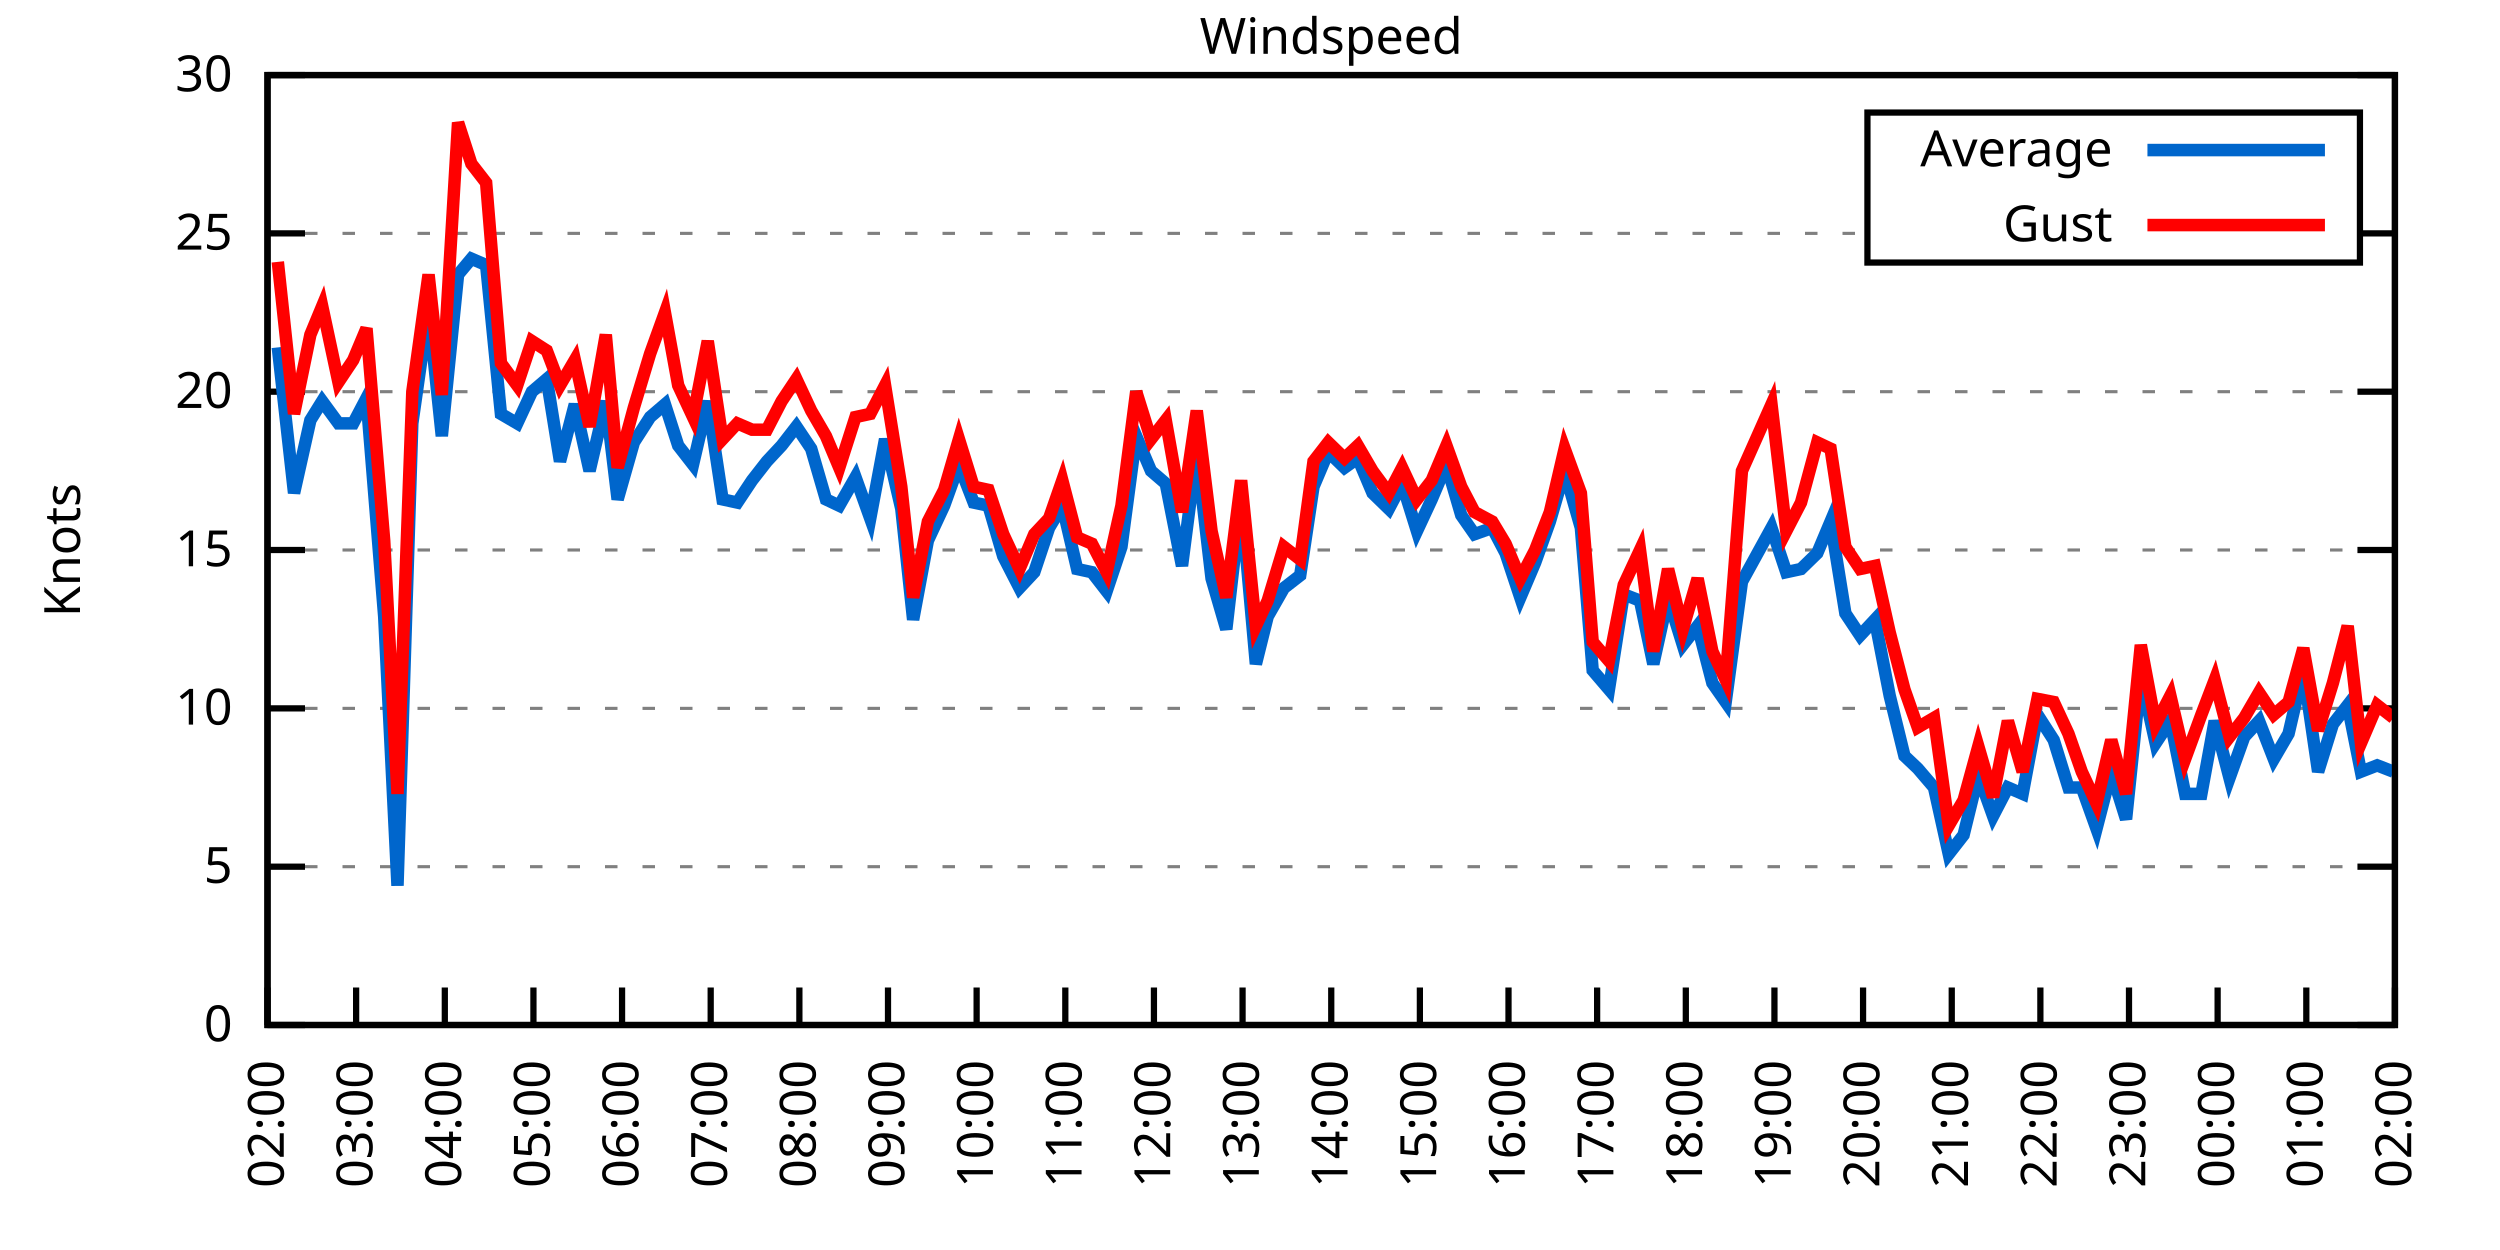
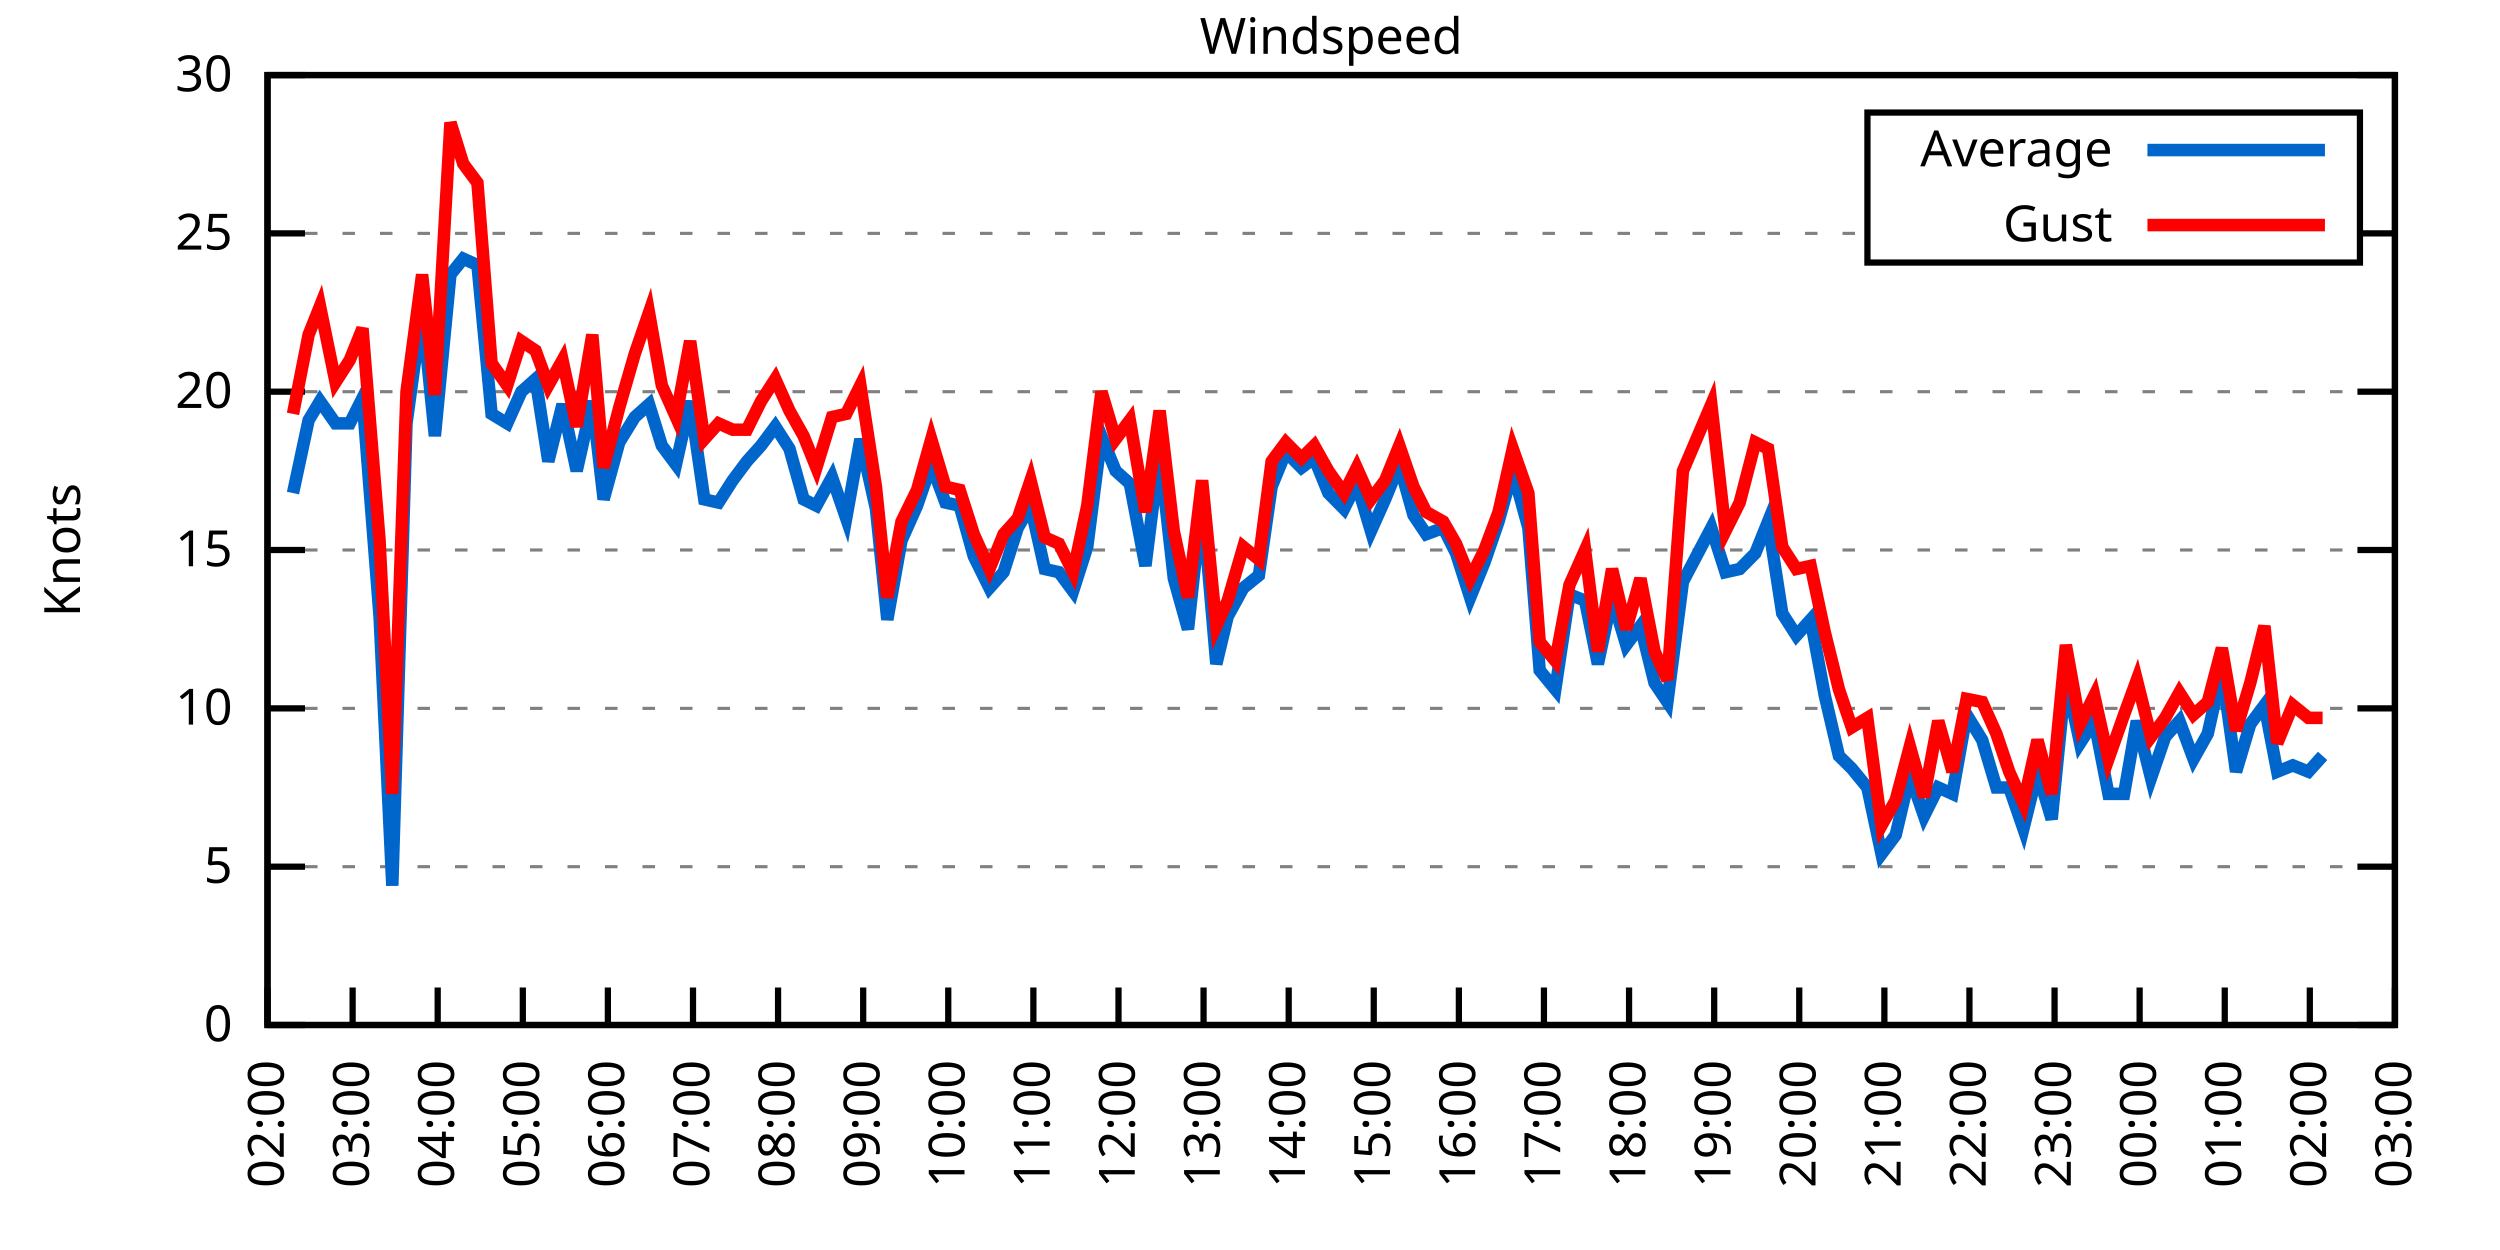
<svg xmlns="http://www.w3.org/2000/svg" xmlns:xlink="http://www.w3.org/1999/xlink" width="400" height="200" viewBox="0 0 400 200">
  <g id="gnuplot_canvas">
    <rect x="0" y="0" width="400" height="200" fill="none" />
    <defs>
      <circle id="gpDot" r="0.5" stroke-width="0.5" stroke="currentColor" />
      <path id="gpPt0" stroke-width="0.333" stroke="currentColor" d="M-1,0 h2 M0,-1 v2" />
      <path id="gpPt1" stroke-width="0.333" stroke="currentColor" d="M-1,-1 L1,1 M1,-1 L-1,1" />
      <path id="gpPt2" stroke-width="0.333" stroke="currentColor" d="M-1,0 L1,0 M0,-1 L0,1 M-1,-1 L1,1 M-1,1 L1,-1" />
      <rect id="gpPt3" stroke-width="0.333" stroke="currentColor" x="-1" y="-1" width="2" height="2" />
      <rect id="gpPt4" stroke-width="0.333" stroke="currentColor" fill="currentColor" x="-1" y="-1" width="2" height="2" />
      <circle id="gpPt5" stroke-width="0.333" stroke="currentColor" cx="0" cy="0" r="1" />
      <use xlink:href="#gpPt5" id="gpPt6" fill="currentColor" stroke="none" />
      <path id="gpPt7" stroke-width="0.333" stroke="currentColor" d="M0,-1.33 L-1.33,0.67 L1.33,0.67 z" />
      <use xlink:href="#gpPt7" id="gpPt8" fill="currentColor" stroke="none" />
      <use xlink:href="#gpPt7" id="gpPt9" stroke="currentColor" transform="rotate(180)" />
      <use xlink:href="#gpPt9" id="gpPt10" fill="currentColor" stroke="none" />
      <use xlink:href="#gpPt3" id="gpPt11" stroke="currentColor" transform="rotate(45)" />
      <use xlink:href="#gpPt11" id="gpPt12" fill="currentColor" stroke="none" />
      <path id="gpPt13" stroke-width="0.333" stroke="currentColor" d="M0,1.330 L1.265,0.411 L0.782,-1.067 L-0.782,-1.076 L-1.265,0.411 z" />
      <use xlink:href="#gpPt13" id="gpPt14" fill="currentColor" stroke="none" />
      <filter id="textbox" filterUnits="objectBoundingBox" x="0" y="0" height="1" width="1">
        <feFlood flood-color="white" flood-opacity="1" result="bgnd" />
        <feComposite in="SourceGraphic" in2="bgnd" operator="atop" />
      </filter>
      <filter id="greybox" filterUnits="objectBoundingBox" x="0" y="0" height="1" width="1">
        <feFlood flood-color="lightgrey" flood-opacity="1" result="grey" />
        <feComposite in="SourceGraphic" in2="grey" operator="atop" />
      </filter>
    </defs>
    <g fill="none" color="white" stroke="currentColor" stroke-width="1.00" stroke-linecap="butt" stroke-linejoin="miter">
</g>
    <g fill="none" color="black" stroke="currentColor" stroke-width="1.00" stroke-linecap="butt" stroke-linejoin="miter">
      <g stroke="none" shape-rendering="crispEdges">
        <polygon fill="rgb(255, 255, 255)" points="42.80,164.00 383.18,164.00 383.18,12.02 42.80,12.02 " />
      </g>
    </g>
    <g fill="none" color="black" stroke="currentColor" stroke-width="1.00" stroke-linecap="butt" stroke-linejoin="miter">
</g>
    <g fill="none" color="black" stroke="black" stroke-width="0.50" stroke-linecap="butt" stroke-linejoin="miter">
</g>
    <g fill="none" color="gray" stroke="currentColor" stroke-width="0.50" stroke-linecap="butt" stroke-linejoin="miter">
      <path stroke="gray" stroke-dasharray="2,4" class="gridline" d="M42.80,164.00 L383.19,164.00  " />
    </g>
    <g fill="none" color="gray" stroke="gray" stroke-width="1.00" stroke-linecap="butt" stroke-linejoin="miter">
</g>
    <g fill="none" color="black" stroke="currentColor" stroke-width="1.00" stroke-linecap="butt" stroke-linejoin="miter">
      <path stroke="black" d="M42.80,164.00 L48.80,164.00 M383.19,164.00 L377.19,164.00  " />
      <g transform="translate(37.20,166.60)" stroke="none" fill="black" font-family="Sans" font-size="8.00" text-anchor="end">
        <text>
          <tspan font-family="Sans"> 0</tspan>
        </text>
      </g>
    </g>
    <g fill="none" color="black" stroke="currentColor" stroke-width="1.00" stroke-linecap="butt" stroke-linejoin="miter">
</g>
    <g fill="none" color="black" stroke="black" stroke-width="0.50" stroke-linecap="butt" stroke-linejoin="miter">
</g>
    <g fill="none" color="gray" stroke="currentColor" stroke-width="0.50" stroke-linecap="butt" stroke-linejoin="miter">
      <path stroke="gray" stroke-dasharray="2,4" class="gridline" d="M42.80,138.67 L383.19,138.67  " />
    </g>
    <g fill="none" color="gray" stroke="gray" stroke-width="1.00" stroke-linecap="butt" stroke-linejoin="miter">
</g>
    <g fill="none" color="black" stroke="currentColor" stroke-width="1.00" stroke-linecap="butt" stroke-linejoin="miter">
      <path stroke="black" d="M42.80,138.67 L48.80,138.67 M383.19,138.67 L377.19,138.67  " />
      <g transform="translate(37.20,141.27)" stroke="none" fill="black" font-family="Sans" font-size="8.00" text-anchor="end">
        <text>
          <tspan font-family="Sans"> 5</tspan>
        </text>
      </g>
    </g>
    <g fill="none" color="black" stroke="currentColor" stroke-width="1.00" stroke-linecap="butt" stroke-linejoin="miter">
</g>
    <g fill="none" color="black" stroke="black" stroke-width="0.50" stroke-linecap="butt" stroke-linejoin="miter">
</g>
    <g fill="none" color="gray" stroke="currentColor" stroke-width="0.50" stroke-linecap="butt" stroke-linejoin="miter">
      <path stroke="gray" stroke-dasharray="2,4" class="gridline" d="M42.80,113.34 L383.19,113.34  " />
    </g>
    <g fill="none" color="gray" stroke="gray" stroke-width="1.00" stroke-linecap="butt" stroke-linejoin="miter">
</g>
    <g fill="none" color="black" stroke="currentColor" stroke-width="1.00" stroke-linecap="butt" stroke-linejoin="miter">
      <path stroke="black" d="M42.80,113.34 L48.80,113.34 M383.19,113.34 L377.19,113.34  " />
      <g transform="translate(37.20,115.94)" stroke="none" fill="black" font-family="Sans" font-size="8.00" text-anchor="end">
        <text>
          <tspan font-family="Sans"> 10</tspan>
        </text>
      </g>
    </g>
    <g fill="none" color="black" stroke="currentColor" stroke-width="1.00" stroke-linecap="butt" stroke-linejoin="miter">
</g>
    <g fill="none" color="black" stroke="black" stroke-width="0.50" stroke-linecap="butt" stroke-linejoin="miter">
</g>
    <g fill="none" color="gray" stroke="currentColor" stroke-width="0.50" stroke-linecap="butt" stroke-linejoin="miter">
      <path stroke="gray" stroke-dasharray="2,4" class="gridline" d="M42.80,88.00 L383.19,88.00  " />
    </g>
    <g fill="none" color="gray" stroke="gray" stroke-width="1.00" stroke-linecap="butt" stroke-linejoin="miter">
</g>
    <g fill="none" color="black" stroke="currentColor" stroke-width="1.00" stroke-linecap="butt" stroke-linejoin="miter">
      <path stroke="black" d="M42.80,88.00 L48.80,88.00 M383.19,88.00 L377.19,88.00  " />
      <g transform="translate(37.20,90.60)" stroke="none" fill="black" font-family="Sans" font-size="8.00" text-anchor="end">
        <text>
          <tspan font-family="Sans"> 15</tspan>
        </text>
      </g>
    </g>
    <g fill="none" color="black" stroke="currentColor" stroke-width="1.00" stroke-linecap="butt" stroke-linejoin="miter">
</g>
    <g fill="none" color="black" stroke="black" stroke-width="0.50" stroke-linecap="butt" stroke-linejoin="miter">
</g>
    <g fill="none" color="gray" stroke="currentColor" stroke-width="0.50" stroke-linecap="butt" stroke-linejoin="miter">
      <path stroke="gray" stroke-dasharray="2,4" class="gridline" d="M42.80,62.67 L383.19,62.67  " />
    </g>
    <g fill="none" color="gray" stroke="gray" stroke-width="1.00" stroke-linecap="butt" stroke-linejoin="miter">
</g>
    <g fill="none" color="black" stroke="currentColor" stroke-width="1.00" stroke-linecap="butt" stroke-linejoin="miter">
      <path stroke="black" d="M42.80,62.67 L48.80,62.67 M383.19,62.67 L377.19,62.67  " />
      <g transform="translate(37.20,65.27)" stroke="none" fill="black" font-family="Sans" font-size="8.00" text-anchor="end">
        <text>
          <tspan font-family="Sans"> 20</tspan>
        </text>
      </g>
    </g>
    <g fill="none" color="black" stroke="currentColor" stroke-width="1.00" stroke-linecap="butt" stroke-linejoin="miter">
</g>
    <g fill="none" color="black" stroke="black" stroke-width="0.50" stroke-linecap="butt" stroke-linejoin="miter">
</g>
    <g fill="none" color="gray" stroke="currentColor" stroke-width="0.50" stroke-linecap="butt" stroke-linejoin="miter">
      <path stroke="gray" stroke-dasharray="2,4" class="gridline" d="M42.80,37.34 L298.79,37.34 M377.59,37.34 L383.19,37.34  " />
    </g>
    <g fill="none" color="gray" stroke="gray" stroke-width="1.00" stroke-linecap="butt" stroke-linejoin="miter">
</g>
    <g fill="none" color="black" stroke="currentColor" stroke-width="1.00" stroke-linecap="butt" stroke-linejoin="miter">
      <path stroke="black" d="M42.80,37.34 L48.80,37.34 M383.19,37.34 L377.19,37.34  " />
      <g transform="translate(37.20,39.94)" stroke="none" fill="black" font-family="Sans" font-size="8.00" text-anchor="end">
        <text>
          <tspan font-family="Sans"> 25</tspan>
        </text>
      </g>
    </g>
    <g fill="none" color="black" stroke="currentColor" stroke-width="1.00" stroke-linecap="butt" stroke-linejoin="miter">
</g>
    <g fill="none" color="black" stroke="black" stroke-width="0.50" stroke-linecap="butt" stroke-linejoin="miter">
</g>
    <g fill="none" color="gray" stroke="currentColor" stroke-width="0.50" stroke-linecap="butt" stroke-linejoin="miter">
      <path stroke="gray" stroke-dasharray="2,4" class="gridline" d="M42.80,12.01 L383.19,12.01  " />
    </g>
    <g fill="none" color="gray" stroke="gray" stroke-width="1.00" stroke-linecap="butt" stroke-linejoin="miter">
</g>
    <g fill="none" color="black" stroke="currentColor" stroke-width="1.00" stroke-linecap="butt" stroke-linejoin="miter">
      <path stroke="black" d="M42.80,12.01 L48.80,12.01 M383.19,12.01 L377.19,12.01  " />
      <g transform="translate(37.20,14.61)" stroke="none" fill="black" font-family="Sans" font-size="8.00" text-anchor="end">
        <text>
          <tspan font-family="Sans"> 30</tspan>
        </text>
      </g>
    </g>
    <g fill="none" color="black" stroke="currentColor" stroke-width="1.00" stroke-linecap="butt" stroke-linejoin="miter">
      <path stroke="black" d="M42.80,164.00 L42.80,158.00  " />
      <g transform="translate(45.40,169.60) rotate(270.00)" stroke="none" fill="black" font-family="Sans" font-size="8.00" text-anchor="end">
        <text>
          <tspan font-family="Sans">02:00</tspan>
        </text>
      </g>
    </g>
    <g fill="none" color="black" stroke="currentColor" stroke-width="1.00" stroke-linecap="butt" stroke-linejoin="miter">
-       <path stroke="black" d="M56.98,164.00 L56.98,158.00  " />
-       <g transform="translate(59.58,169.60) rotate(270.00)" stroke="none" fill="black" font-family="Sans" font-size="8.00" text-anchor="end">
+       <path stroke="black" d="M56.42,164.00 L56.42,158.00  " />
+       <g transform="translate(59.02,169.60) rotate(270.00)" stroke="none" fill="black" font-family="Sans" font-size="8.00" text-anchor="end">
        <text>
          <tspan font-family="Sans">03:00</tspan>
        </text>
      </g>
    </g>
    <g fill="none" color="black" stroke="currentColor" stroke-width="1.00" stroke-linecap="butt" stroke-linejoin="miter">
-       <path stroke="black" d="M71.17,164.00 L71.17,158.00  " />
-       <g transform="translate(73.77,169.60) rotate(270.00)" stroke="none" fill="black" font-family="Sans" font-size="8.00" text-anchor="end">
+       <path stroke="black" d="M70.03,164.00 L70.03,158.00  " />
+       <g transform="translate(72.63,169.60) rotate(270.00)" stroke="none" fill="black" font-family="Sans" font-size="8.00" text-anchor="end">
        <text>
          <tspan font-family="Sans">04:00</tspan>
        </text>
      </g>
    </g>
    <g fill="none" color="black" stroke="currentColor" stroke-width="1.00" stroke-linecap="butt" stroke-linejoin="miter">
-       <path stroke="black" d="M85.35,164.00 L85.35,158.00  " />
-       <g transform="translate(87.95,169.60) rotate(270.00)" stroke="none" fill="black" font-family="Sans" font-size="8.00" text-anchor="end">
+       <path stroke="black" d="M83.65,164.00 L83.65,158.00  " />
+       <g transform="translate(86.25,169.60) rotate(270.00)" stroke="none" fill="black" font-family="Sans" font-size="8.00" text-anchor="end">
        <text>
          <tspan font-family="Sans">05:00</tspan>
        </text>
      </g>
    </g>
    <g fill="none" color="black" stroke="currentColor" stroke-width="1.00" stroke-linecap="butt" stroke-linejoin="miter">
-       <path stroke="black" d="M99.53,164.00 L99.53,158.00  " />
-       <g transform="translate(102.13,169.60) rotate(270.00)" stroke="none" fill="black" font-family="Sans" font-size="8.00" text-anchor="end">
+       <path stroke="black" d="M97.26,164.00 L97.26,158.00  " />
+       <g transform="translate(99.86,169.60) rotate(270.00)" stroke="none" fill="black" font-family="Sans" font-size="8.00" text-anchor="end">
        <text>
          <tspan font-family="Sans">06:00</tspan>
        </text>
      </g>
    </g>
    <g fill="none" color="black" stroke="currentColor" stroke-width="1.00" stroke-linecap="butt" stroke-linejoin="miter">
-       <path stroke="black" d="M113.71,164.00 L113.71,158.00  " />
-       <g transform="translate(116.31,169.60) rotate(270.00)" stroke="none" fill="black" font-family="Sans" font-size="8.00" text-anchor="end">
+       <path stroke="black" d="M110.88,164.00 L110.88,158.00  " />
+       <g transform="translate(113.48,169.60) rotate(270.00)" stroke="none" fill="black" font-family="Sans" font-size="8.00" text-anchor="end">
        <text>
          <tspan font-family="Sans">07:00</tspan>
        </text>
      </g>
    </g>
    <g fill="none" color="black" stroke="currentColor" stroke-width="1.00" stroke-linecap="butt" stroke-linejoin="miter">
-       <path stroke="black" d="M127.90,164.00 L127.90,158.00  " />
-       <g transform="translate(130.50,169.60) rotate(270.00)" stroke="none" fill="black" font-family="Sans" font-size="8.00" text-anchor="end">
+       <path stroke="black" d="M124.49,164.00 L124.49,158.00  " />
+       <g transform="translate(127.09,169.60) rotate(270.00)" stroke="none" fill="black" font-family="Sans" font-size="8.00" text-anchor="end">
        <text>
          <tspan font-family="Sans">08:00</tspan>
        </text>
      </g>
    </g>
    <g fill="none" color="black" stroke="currentColor" stroke-width="1.00" stroke-linecap="butt" stroke-linejoin="miter">
-       <path stroke="black" d="M142.08,164.00 L142.08,158.00  " />
-       <g transform="translate(144.68,169.60) rotate(270.00)" stroke="none" fill="black" font-family="Sans" font-size="8.00" text-anchor="end">
+       <path stroke="black" d="M138.11,164.00 L138.11,158.00  " />
+       <g transform="translate(140.71,169.60) rotate(270.00)" stroke="none" fill="black" font-family="Sans" font-size="8.00" text-anchor="end">
        <text>
          <tspan font-family="Sans">09:00</tspan>
        </text>
      </g>
    </g>
    <g fill="none" color="black" stroke="currentColor" stroke-width="1.00" stroke-linecap="butt" stroke-linejoin="miter">
-       <path stroke="black" d="M156.26,164.00 L156.26,158.00  " />
-       <g transform="translate(158.86,169.60) rotate(270.00)" stroke="none" fill="black" font-family="Sans" font-size="8.00" text-anchor="end">
+       <path stroke="black" d="M151.72,164.00 L151.72,158.00  " />
+       <g transform="translate(154.32,169.60) rotate(270.00)" stroke="none" fill="black" font-family="Sans" font-size="8.00" text-anchor="end">
        <text>
          <tspan font-family="Sans">10:00</tspan>
        </text>
      </g>
    </g>
    <g fill="none" color="black" stroke="currentColor" stroke-width="1.00" stroke-linecap="butt" stroke-linejoin="miter">
-       <path stroke="black" d="M170.45,164.00 L170.45,158.00  " />
-       <g transform="translate(173.05,169.60) rotate(270.00)" stroke="none" fill="black" font-family="Sans" font-size="8.00" text-anchor="end">
+       <path stroke="black" d="M165.34,164.00 L165.34,158.00  " />
+       <g transform="translate(167.94,169.60) rotate(270.00)" stroke="none" fill="black" font-family="Sans" font-size="8.00" text-anchor="end">
        <text>
          <tspan font-family="Sans">11:00</tspan>
        </text>
      </g>
    </g>
    <g fill="none" color="black" stroke="currentColor" stroke-width="1.00" stroke-linecap="butt" stroke-linejoin="miter">
-       <path stroke="black" d="M184.63,164.00 L184.63,158.00  " />
-       <g transform="translate(187.23,169.60) rotate(270.00)" stroke="none" fill="black" font-family="Sans" font-size="8.00" text-anchor="end">
+       <path stroke="black" d="M178.96,164.00 L178.96,158.00  " />
+       <g transform="translate(181.56,169.60) rotate(270.00)" stroke="none" fill="black" font-family="Sans" font-size="8.00" text-anchor="end">
        <text>
          <tspan font-family="Sans">12:00</tspan>
        </text>
      </g>
    </g>
    <g fill="none" color="black" stroke="currentColor" stroke-width="1.00" stroke-linecap="butt" stroke-linejoin="miter">
-       <path stroke="black" d="M198.81,164.00 L198.81,158.00  " />
-       <g transform="translate(201.41,169.60) rotate(270.00)" stroke="none" fill="black" font-family="Sans" font-size="8.00" text-anchor="end">
+       <path stroke="black" d="M192.57,164.00 L192.57,158.00  " />
+       <g transform="translate(195.17,169.60) rotate(270.00)" stroke="none" fill="black" font-family="Sans" font-size="8.00" text-anchor="end">
        <text>
          <tspan font-family="Sans">13:00</tspan>
        </text>
      </g>
    </g>
    <g fill="none" color="black" stroke="currentColor" stroke-width="1.00" stroke-linecap="butt" stroke-linejoin="miter">
-       <path stroke="black" d="M213.00,164.00 L213.00,158.00  " />
-       <g transform="translate(215.60,169.60) rotate(270.00)" stroke="none" fill="black" font-family="Sans" font-size="8.00" text-anchor="end">
+       <path stroke="black" d="M206.19,164.00 L206.19,158.00  " />
+       <g transform="translate(208.79,169.60) rotate(270.00)" stroke="none" fill="black" font-family="Sans" font-size="8.00" text-anchor="end">
        <text>
          <tspan font-family="Sans">14:00</tspan>
        </text>
      </g>
    </g>
    <g fill="none" color="black" stroke="currentColor" stroke-width="1.00" stroke-linecap="butt" stroke-linejoin="miter">
-       <path stroke="black" d="M227.18,164.00 L227.18,158.00  " />
-       <g transform="translate(229.78,169.60) rotate(270.00)" stroke="none" fill="black" font-family="Sans" font-size="8.00" text-anchor="end">
+       <path stroke="black" d="M219.80,164.00 L219.80,158.00  " />
+       <g transform="translate(222.40,169.60) rotate(270.00)" stroke="none" fill="black" font-family="Sans" font-size="8.00" text-anchor="end">
        <text>
          <tspan font-family="Sans">15:00</tspan>
        </text>
      </g>
    </g>
    <g fill="none" color="black" stroke="currentColor" stroke-width="1.00" stroke-linecap="butt" stroke-linejoin="miter">
-       <path stroke="black" d="M241.36,164.00 L241.36,158.00  " />
-       <g transform="translate(243.96,169.60) rotate(270.00)" stroke="none" fill="black" font-family="Sans" font-size="8.00" text-anchor="end">
+       <path stroke="black" d="M233.42,164.00 L233.42,158.00  " />
+       <g transform="translate(236.02,169.60) rotate(270.00)" stroke="none" fill="black" font-family="Sans" font-size="8.00" text-anchor="end">
        <text>
          <tspan font-family="Sans">16:00</tspan>
        </text>
      </g>
    </g>
    <g fill="none" color="black" stroke="currentColor" stroke-width="1.00" stroke-linecap="butt" stroke-linejoin="miter">
-       <path stroke="black" d="M255.54,164.00 L255.54,158.00  " />
-       <g transform="translate(258.14,169.60) rotate(270.00)" stroke="none" fill="black" font-family="Sans" font-size="8.00" text-anchor="end">
+       <path stroke="black" d="M247.03,164.00 L247.03,158.00  " />
+       <g transform="translate(249.63,169.60) rotate(270.00)" stroke="none" fill="black" font-family="Sans" font-size="8.00" text-anchor="end">
        <text>
          <tspan font-family="Sans">17:00</tspan>
        </text>
      </g>
    </g>
    <g fill="none" color="black" stroke="currentColor" stroke-width="1.00" stroke-linecap="butt" stroke-linejoin="miter">
-       <path stroke="black" d="M269.73,164.00 L269.73,158.00  " />
-       <g transform="translate(272.33,169.60) rotate(270.00)" stroke="none" fill="black" font-family="Sans" font-size="8.00" text-anchor="end">
+       <path stroke="black" d="M260.65,164.00 L260.65,158.00  " />
+       <g transform="translate(263.25,169.60) rotate(270.00)" stroke="none" fill="black" font-family="Sans" font-size="8.00" text-anchor="end">
        <text>
          <tspan font-family="Sans">18:00</tspan>
        </text>
      </g>
    </g>
    <g fill="none" color="black" stroke="currentColor" stroke-width="1.00" stroke-linecap="butt" stroke-linejoin="miter">
-       <path stroke="black" d="M283.91,164.00 L283.91,158.00  " />
-       <g transform="translate(286.51,169.60) rotate(270.00)" stroke="none" fill="black" font-family="Sans" font-size="8.00" text-anchor="end">
+       <path stroke="black" d="M274.27,164.00 L274.27,158.00  " />
+       <g transform="translate(276.87,169.60) rotate(270.00)" stroke="none" fill="black" font-family="Sans" font-size="8.00" text-anchor="end">
        <text>
          <tspan font-family="Sans">19:00</tspan>
        </text>
      </g>
    </g>
    <g fill="none" color="black" stroke="currentColor" stroke-width="1.00" stroke-linecap="butt" stroke-linejoin="miter">
-       <path stroke="black" d="M298.09,164.00 L298.09,158.00  " />
-       <g transform="translate(300.69,169.60) rotate(270.00)" stroke="none" fill="black" font-family="Sans" font-size="8.00" text-anchor="end">
+       <path stroke="black" d="M287.88,164.00 L287.88,158.00  " />
+       <g transform="translate(290.48,169.60) rotate(270.00)" stroke="none" fill="black" font-family="Sans" font-size="8.00" text-anchor="end">
        <text>
          <tspan font-family="Sans">20:00</tspan>
        </text>
      </g>
    </g>
    <g fill="none" color="black" stroke="currentColor" stroke-width="1.00" stroke-linecap="butt" stroke-linejoin="miter">
-       <path stroke="black" d="M312.28,164.00 L312.28,158.00  " />
-       <g transform="translate(314.88,169.60) rotate(270.00)" stroke="none" fill="black" font-family="Sans" font-size="8.00" text-anchor="end">
+       <path stroke="black" d="M301.50,164.00 L301.50,158.00  " />
+       <g transform="translate(304.10,169.60) rotate(270.00)" stroke="none" fill="black" font-family="Sans" font-size="8.00" text-anchor="end">
        <text>
          <tspan font-family="Sans">21:00</tspan>
        </text>
      </g>
    </g>
    <g fill="none" color="black" stroke="currentColor" stroke-width="1.00" stroke-linecap="butt" stroke-linejoin="miter">
-       <path stroke="black" d="M326.46,164.00 L326.46,158.00  " />
-       <g transform="translate(329.06,169.60) rotate(270.00)" stroke="none" fill="black" font-family="Sans" font-size="8.00" text-anchor="end">
+       <path stroke="black" d="M315.11,164.00 L315.11,158.00  " />
+       <g transform="translate(317.71,169.60) rotate(270.00)" stroke="none" fill="black" font-family="Sans" font-size="8.00" text-anchor="end">
        <text>
          <tspan font-family="Sans">22:00</tspan>
        </text>
      </g>
    </g>
    <g fill="none" color="black" stroke="currentColor" stroke-width="1.00" stroke-linecap="butt" stroke-linejoin="miter">
-       <path stroke="black" d="M340.64,164.00 L340.64,158.00  " />
-       <g transform="translate(343.24,169.60) rotate(270.00)" stroke="none" fill="black" font-family="Sans" font-size="8.00" text-anchor="end">
+       <path stroke="black" d="M328.73,164.00 L328.73,158.00  " />
+       <g transform="translate(331.33,169.60) rotate(270.00)" stroke="none" fill="black" font-family="Sans" font-size="8.00" text-anchor="end">
        <text>
          <tspan font-family="Sans">23:00</tspan>
        </text>
      </g>
    </g>
    <g fill="none" color="black" stroke="currentColor" stroke-width="1.00" stroke-linecap="butt" stroke-linejoin="miter">
-       <path stroke="black" d="M354.82,164.00 L354.82,158.00  " />
-       <g transform="translate(357.42,169.60) rotate(270.00)" stroke="none" fill="black" font-family="Sans" font-size="8.00" text-anchor="end">
+       <path stroke="black" d="M342.34,164.00 L342.34,158.00  " />
+       <g transform="translate(344.94,169.60) rotate(270.00)" stroke="none" fill="black" font-family="Sans" font-size="8.00" text-anchor="end">
        <text>
          <tspan font-family="Sans">00:00</tspan>
        </text>
      </g>
    </g>
    <g fill="none" color="black" stroke="currentColor" stroke-width="1.00" stroke-linecap="butt" stroke-linejoin="miter">
-       <path stroke="black" d="M369.01,164.00 L369.01,158.00  " />
-       <g transform="translate(371.61,169.60) rotate(270.00)" stroke="none" fill="black" font-family="Sans" font-size="8.00" text-anchor="end">
+       <path stroke="black" d="M355.96,164.00 L355.96,158.00  " />
+       <g transform="translate(358.56,169.60) rotate(270.00)" stroke="none" fill="black" font-family="Sans" font-size="8.00" text-anchor="end">
        <text>
          <tspan font-family="Sans">01:00</tspan>
+         </text>
+       </g>
+     </g>
+     <g fill="none" color="black" stroke="currentColor" stroke-width="1.00" stroke-linecap="butt" stroke-linejoin="miter">
+       <path stroke="black" d="M369.57,164.00 L369.57,158.00  " />
+       <g transform="translate(372.17,169.60) rotate(270.00)" stroke="none" fill="black" font-family="Sans" font-size="8.00" text-anchor="end">
+         <text>
+           <tspan font-family="Sans">02:00</tspan>
        </text>
      </g>
    </g>
    <g fill="none" color="black" stroke="currentColor" stroke-width="1.00" stroke-linecap="butt" stroke-linejoin="miter">
      <path stroke="black" d="M383.19,164.00 L383.19,158.00  " />
      <g transform="translate(385.79,169.60) rotate(270.00)" stroke="none" fill="black" font-family="Sans" font-size="8.00" text-anchor="end">
        <text>
-           <tspan font-family="Sans">02:00</tspan>
+           <tspan font-family="Sans">03:00</tspan>
        </text>
      </g>
    </g>
    <g fill="none" color="black" stroke="currentColor" stroke-width="1.00" stroke-linecap="butt" stroke-linejoin="miter">
</g>
    <g fill="none" color="black" stroke="currentColor" stroke-width="1.00" stroke-linecap="butt" stroke-linejoin="miter">
      <path stroke="black" d="M42.80,12.01 L42.80,164.00 L383.19,164.00 L383.19,12.01 L42.80,12.01 Z  " />
    </g>
    <g fill="none" color="black" stroke="currentColor" stroke-width="1.00" stroke-linecap="butt" stroke-linejoin="miter">
</g>
    <g fill="none" color="black" stroke="currentColor" stroke-width="1.00" stroke-linecap="butt" stroke-linejoin="miter">
      <path stroke="black" d="M298.79,42.01 L298.79,18.01 L377.59,18.01 L377.59,42.01 L298.79,42.01 Z  " />
    </g>
    <g id="Windspeed_plot_1">
      <g fill="none" color="white" stroke="black" stroke-width="2.00" stroke-linecap="butt" stroke-linejoin="miter">
</g>
      <g fill="none" color="black" stroke="currentColor" stroke-width="2.00" stroke-linecap="butt" stroke-linejoin="miter">
        <g transform="translate(337.99,26.61)" stroke="none" fill="black" font-family="Sans" font-size="8.00" text-anchor="end">
          <text>
            <tspan font-family="Sans">Average</tspan>
          </text>
        </g>
      </g>
      <g fill="none" color="black" stroke="currentColor" stroke-width="2.00" stroke-linecap="butt" stroke-linejoin="miter">
-         <path stroke="rgb(  0, 102, 204)" d="M343.59,24.01 L371.99,24.01 M44.45,55.58 L47.05,78.89 L49.66,67.23 L51.55,64.19 L54.15,67.74 L56.51,67.74   L58.64,63.69 L61.47,98.64 L63.60,141.71 L65.97,67.74 L68.57,49.50 L70.69,69.77 L73.29,43.93 L75.42,41.39   L77.78,42.41 L80.15,66.22 L82.75,67.74 L85.11,62.67 L87.48,60.65 L89.60,73.82 L91.97,64.70 L94.33,75.34   L96.93,64.19 L98.82,79.90 L101.42,70.78 L104.02,66.73 L106.39,64.70 L108.51,71.29 L110.88,74.33 L113.24,64.19   L115.61,79.90 L117.97,80.41 L120.33,76.86 L122.70,73.82 L125.06,71.29 L127.42,68.25 L129.79,71.79 L132.15,79.90   L134.28,80.91 L136.88,76.35 L139.24,82.94 L141.61,70.27 L144.21,81.42 L146.10,99.15 L148.46,86.49 L151.06,80.91   L153.43,74.33 L155.79,80.41 L158.15,80.91 L160.52,89.02 L163.12,94.08 L165.48,91.55 L167.85,84.46 L169.97,80.91   L172.34,91.04 L174.70,91.55 L177.06,94.59 L179.43,87.50 L181.79,69.77 L184.16,75.34 L186.52,77.37 L189.12,90.54   L191.48,72.30 L193.85,92.56 L196.21,100.67 L198.58,79.90 L200.94,106.24 L202.83,98.64 L205.43,94.08 L208.03,92.06   L210.16,77.87 L212.52,72.30 L215.12,74.83 L217.25,73.31 L219.61,78.89 L222.21,81.42 L224.34,77.37 L226.71,84.97   L229.07,79.90 L231.43,74.33 L233.80,82.43 L235.92,85.47 L238.76,84.46 L240.89,88.51 L243.25,95.60 L245.62,90.03   L247.98,83.45 L250.34,75.34 L252.94,84.46 L254.83,107.26 L257.43,110.30 L259.80,95.10 L262.40,96.11 L264.53,106.24   L266.89,95.60 L269.25,103.20 L271.62,100.16 L273.98,109.28 L276.11,112.32 L278.71,93.07 L283.44,84.46 L285.80,91.55   L288.16,91.04 L290.76,88.51 L292.89,83.45 L295.26,98.14 L297.62,101.68 L299.98,99.15 L302.35,111.31 L304.71,120.94   L306.84,122.96 L309.44,126.00 L311.80,136.64 L314.17,133.60 L316.53,123.98 L318.89,130.56 L321.26,126.00 L323.62,127.02   L325.99,114.35 L328.59,118.40 L330.95,126.00 L333.08,126.00 L335.44,132.59 L337.80,123.47 L340.17,131.07 L342.53,108.27   L344.90,118.91 L347.26,115.36 L349.62,127.02 L352.22,127.02 L354.35,115.36 L356.72,124.48 L359.08,117.90 L361.44,115.36   L363.81,121.44 L366.17,117.39 L368.53,107.26 L370.90,123.47 L373.26,115.87 L375.63,112.83 L377.75,123.47 L380.35,122.46   L382.95,123.47  " />
+         <path stroke="rgb(  0, 102, 204)" d="M343.59,24.01 L371.99,24.01 M46.88,78.89 L49.38,67.23 L51.20,64.19 L53.69,67.74 L55.96,67.74 L58.00,63.69   L60.73,98.64 L62.77,141.71 L65.04,67.74 L67.54,49.50 L69.58,69.77 L72.07,43.93 L74.12,41.39 L76.39,42.41   L78.65,66.22 L81.15,67.74 L83.42,62.67 L85.69,60.65 L87.73,73.82 L90.00,64.70 L92.27,75.34 L94.77,64.19   L96.58,79.90 L99.08,70.78 L101.57,66.73 L103.84,64.70 L105.89,71.29 L108.15,74.33 L110.42,64.19 L112.69,79.90   L114.96,80.41 L117.23,76.86 L119.50,73.82 L121.77,71.29 L124.04,68.25 L126.31,71.79 L128.58,79.90 L130.62,80.91   L133.12,76.35 L135.39,82.94 L137.66,70.27 L140.15,81.42 L141.97,99.15 L144.24,86.49 L146.73,80.91 L149.00,74.33   L151.27,80.41 L153.54,80.91 L155.81,89.02 L158.31,94.08 L160.57,91.55 L162.84,84.46 L164.89,80.91 L167.16,91.04   L169.43,91.55 L171.69,94.59 L173.96,87.50 L176.23,69.77 L178.50,75.34 L180.77,77.37 L183.27,90.54 L185.54,72.30   L187.81,92.56 L190.08,100.67 L192.34,79.90 L194.61,106.24 L196.43,98.64 L198.93,94.08 L201.42,92.06 L203.46,77.87   L205.73,72.30 L208.23,74.83 L210.27,73.31 L212.54,78.89 L215.04,81.42 L217.08,77.37 L219.35,84.97 L221.62,79.90   L223.89,74.33 L226.16,82.43 L228.20,85.47 L230.92,84.46 L232.96,88.51 L235.23,95.60 L237.50,90.03 L239.77,83.45   L242.04,75.34 L244.54,84.46 L246.35,107.26 L248.85,110.30 L251.12,95.10 L253.61,96.11 L255.66,106.24 L257.93,95.60   L260.20,103.20 L262.47,100.16 L264.73,109.28 L266.78,112.32 L269.27,93.07 L273.81,84.46 L276.08,91.55 L278.35,91.04   L280.85,88.51 L282.89,83.45 L285.16,98.14 L287.43,101.68 L289.70,99.15 L291.97,111.31 L294.23,120.94 L296.28,122.96   L298.77,126.00 L301.04,136.64 L303.31,133.60 L305.58,123.98 L307.85,130.56 L310.12,126.00 L312.39,127.02 L314.66,114.35   L317.15,118.40 L319.42,126.00 L321.47,126.00 L323.74,132.59 L326.00,123.47 L328.27,131.07 L330.54,108.27 L332.81,118.91   L335.08,115.36 L337.35,127.02 L339.85,127.02 L341.89,115.36 L344.16,124.48 L346.43,117.90 L348.70,115.36 L350.97,121.44   L353.24,117.39 L355.50,107.26 L357.77,123.47 L360.04,115.87 L362.31,112.83 L364.36,123.47 L366.85,122.46 L369.35,123.47   L371.62,120.94  " />
      </g>
    </g>
    <g id="Windspeed_plot_2">
      <g fill="none" color="black" stroke="currentColor" stroke-width="2.00" stroke-linecap="butt" stroke-linejoin="miter">
        <g transform="translate(337.99,38.61)" stroke="none" fill="black" font-family="Sans" font-size="8.00" text-anchor="end">
          <text>
            <tspan font-family="Sans">Gust</tspan>
          </text>
        </g>
      </g>
      <g fill="none" color="black" stroke="currentColor" stroke-width="2.00" stroke-linecap="butt" stroke-linejoin="miter">
-         <path stroke="rgb(255,   0,   0)" d="M343.59,36.01 L371.99,36.01 M44.45,41.90 L47.05,66.22 L49.66,53.55 L51.55,48.99 L54.15,61.15 L56.51,57.61   L58.64,52.54 L61.47,86.49 L63.60,127.02 L65.97,62.67 L68.57,43.93 L70.69,63.18 L73.29,19.61 L75.42,26.20   L77.78,29.24 L80.15,58.11 L82.75,61.66 L85.11,54.57 L87.48,56.09 L89.60,61.66 L91.97,57.61 L94.33,68.25   L96.93,53.55 L98.82,74.83 L101.42,65.21 L104.02,56.59 L106.39,50.01 L108.51,61.66 L110.88,66.73 L113.24,54.57   L115.61,70.27 L117.97,67.74 L120.33,68.75 L122.70,68.75 L125.06,64.19 L127.42,60.65 L129.79,65.71 L132.15,69.77   L134.28,74.83 L136.88,66.73 L139.24,66.22 L141.61,61.66 L144.21,77.87 L146.10,95.60 L148.46,83.45 L151.06,78.38   L153.43,70.27 L155.79,77.87 L158.15,78.38 L160.52,85.47 L163.12,91.04 L165.48,85.47 L167.85,82.94 L169.97,76.86   L172.34,85.98 L174.70,86.99 L177.06,91.55 L179.43,80.91 L181.79,62.67 L184.16,70.27 L186.52,67.23 L189.12,81.93   L191.48,65.71 L193.85,84.97 L196.21,95.60 L198.58,76.86 L200.94,100.16 L202.83,96.11 L205.43,87.50 L208.03,89.52   L210.16,73.82 L212.52,70.78 L215.12,73.31 L217.25,71.29 L219.61,75.34 L222.21,78.89 L224.34,74.83 L226.71,79.90   L229.07,76.86 L231.43,71.29 L233.80,77.87 L235.92,81.93 L238.76,83.45 L240.89,86.99 L243.25,92.56 L245.62,88.00   L247.98,81.93 L250.34,71.79 L252.94,78.89 L254.83,102.70 L257.43,105.74 L259.80,93.58 L262.40,88.00 L264.53,104.22   L266.89,91.04 L269.25,100.67 L271.62,92.56 L273.98,104.22 L276.11,108.78 L278.71,75.34 L283.44,64.70 L285.80,84.97   L288.16,80.41 L290.76,70.78 L292.89,71.79 L295.26,87.50 L297.62,91.04 L299.98,90.54 L302.35,101.18 L304.71,110.30   L306.84,116.38 L309.44,114.86 L311.80,132.08 L314.17,128.03 L316.53,119.42 L318.89,127.52 L321.26,115.36 L323.62,123.47   L325.99,111.82 L328.59,112.32 L330.95,117.39 L333.08,123.47 L335.44,128.54 L337.80,118.40 L340.17,127.02 L342.53,103.20   L344.90,115.87 L347.26,111.31 L349.62,121.44 L352.22,114.35 L354.35,108.78 L356.72,117.90 L359.08,114.86 L361.44,110.80   L363.81,114.35 L366.17,112.32 L368.53,103.71 L370.90,116.88 L373.26,109.28 L375.63,100.16 L377.75,118.91 L380.35,112.83   L382.95,114.86  " />
+         <path stroke="rgb(255,   0,   0)" d="M343.59,36.01 L371.99,36.01 M46.88,66.22 L49.38,53.55 L51.20,48.99 L53.69,61.15 L55.96,57.61 L58.00,52.54   L60.73,86.49 L62.77,127.02 L65.04,62.67 L67.54,43.93 L69.58,63.18 L72.07,19.61 L74.12,26.20 L76.39,29.24   L78.65,58.11 L81.15,61.66 L83.42,54.57 L85.69,56.09 L87.73,61.66 L90.00,57.61 L92.27,68.25 L94.77,53.55   L96.58,74.83 L99.08,65.21 L101.57,56.59 L103.84,50.01 L105.89,61.66 L108.15,66.73 L110.42,54.57 L112.69,70.27   L114.96,67.74 L117.23,68.75 L119.50,68.75 L121.77,64.19 L124.04,60.65 L126.31,65.71 L128.58,69.77 L130.62,74.83   L133.12,66.73 L135.39,66.22 L137.66,61.66 L140.15,77.87 L141.97,95.60 L144.24,83.45 L146.73,78.38 L149.00,70.27   L151.27,77.87 L153.54,78.38 L155.81,85.47 L158.31,91.04 L160.57,85.47 L162.84,82.94 L164.89,76.86 L167.16,85.98   L169.43,86.99 L171.69,91.55 L173.96,80.91 L176.23,62.67 L178.50,70.27 L180.77,67.23 L183.27,81.93 L185.54,65.71   L187.81,84.97 L190.08,95.60 L192.34,76.86 L194.61,100.16 L196.43,96.11 L198.93,87.50 L201.42,89.52 L203.46,73.82   L205.73,70.78 L208.23,73.31 L210.27,71.29 L212.54,75.34 L215.04,78.89 L217.08,74.83 L219.35,79.90 L221.62,76.86   L223.89,71.29 L226.16,77.87 L228.20,81.93 L230.92,83.45 L232.96,86.99 L235.23,92.56 L237.50,88.00 L239.77,81.93   L242.04,71.79 L244.54,78.89 L246.35,102.70 L248.85,105.74 L251.12,93.58 L253.61,88.00 L255.66,104.22 L257.93,91.04   L260.20,100.67 L262.47,92.56 L264.73,104.22 L266.78,108.78 L269.27,75.34 L273.81,64.70 L276.08,84.97 L278.35,80.41   L280.85,70.78 L282.89,71.79 L285.16,87.50 L287.43,91.04 L289.70,90.54 L291.97,101.18 L294.23,110.30 L296.28,116.38   L298.77,114.86 L301.04,132.08 L303.31,128.03 L305.58,119.42 L307.85,127.52 L310.12,115.36 L312.39,123.47 L314.66,111.82   L317.15,112.32 L319.42,117.39 L321.47,123.47 L323.74,128.54 L326.00,118.40 L328.27,127.02 L330.54,103.20 L332.81,115.87   L335.08,111.31 L337.35,121.44 L339.85,114.35 L341.89,108.78 L344.16,117.90 L346.43,114.86 L348.70,110.80 L350.97,114.35   L353.24,112.32 L355.50,103.71 L357.77,116.88 L360.04,109.28 L362.31,100.16 L364.36,118.91 L366.85,112.83 L369.35,114.86   L371.62,114.86  " />
      </g>
    </g>
    <g fill="none" color="black" stroke="currentColor" stroke-width="2.00" stroke-linecap="butt" stroke-linejoin="miter">
</g>
    <g fill="none" color="black" stroke="black" stroke-width="1.00" stroke-linecap="butt" stroke-linejoin="miter">
</g>
    <g fill="none" color="black" stroke="currentColor" stroke-width="1.00" stroke-linecap="butt" stroke-linejoin="miter">
      <path stroke="black" d="M42.80,12.01 L42.80,164.00 L383.19,164.00 L383.19,12.01 L42.80,12.01 Z  " />
      <g transform="translate(12.80,88.01) rotate(270.00)" stroke="none" fill="black" font-family="Sans" font-size="8.00" text-anchor="middle">
        <text>
          <tspan font-family="Sans">Knots</tspan>
        </text>
      </g>
    </g>
    <g fill="none" color="black" stroke="currentColor" stroke-width="1.00" stroke-linecap="butt" stroke-linejoin="miter">
</g>
    <g fill="none" color="black" stroke="currentColor" stroke-width="1.00" stroke-linecap="butt" stroke-linejoin="miter">
      <g transform="translate(212.99,8.61)" stroke="none" fill="black" font-family="Sans" font-size="8.00" text-anchor="middle">
        <text>
          <tspan font-family="Sans">Windspeed</tspan>
        </text>
      </g>
    </g>
    <g fill="none" color="black" stroke="currentColor" stroke-width="1.00" stroke-linecap="butt" stroke-linejoin="miter">
</g>
  </g>
</svg>
